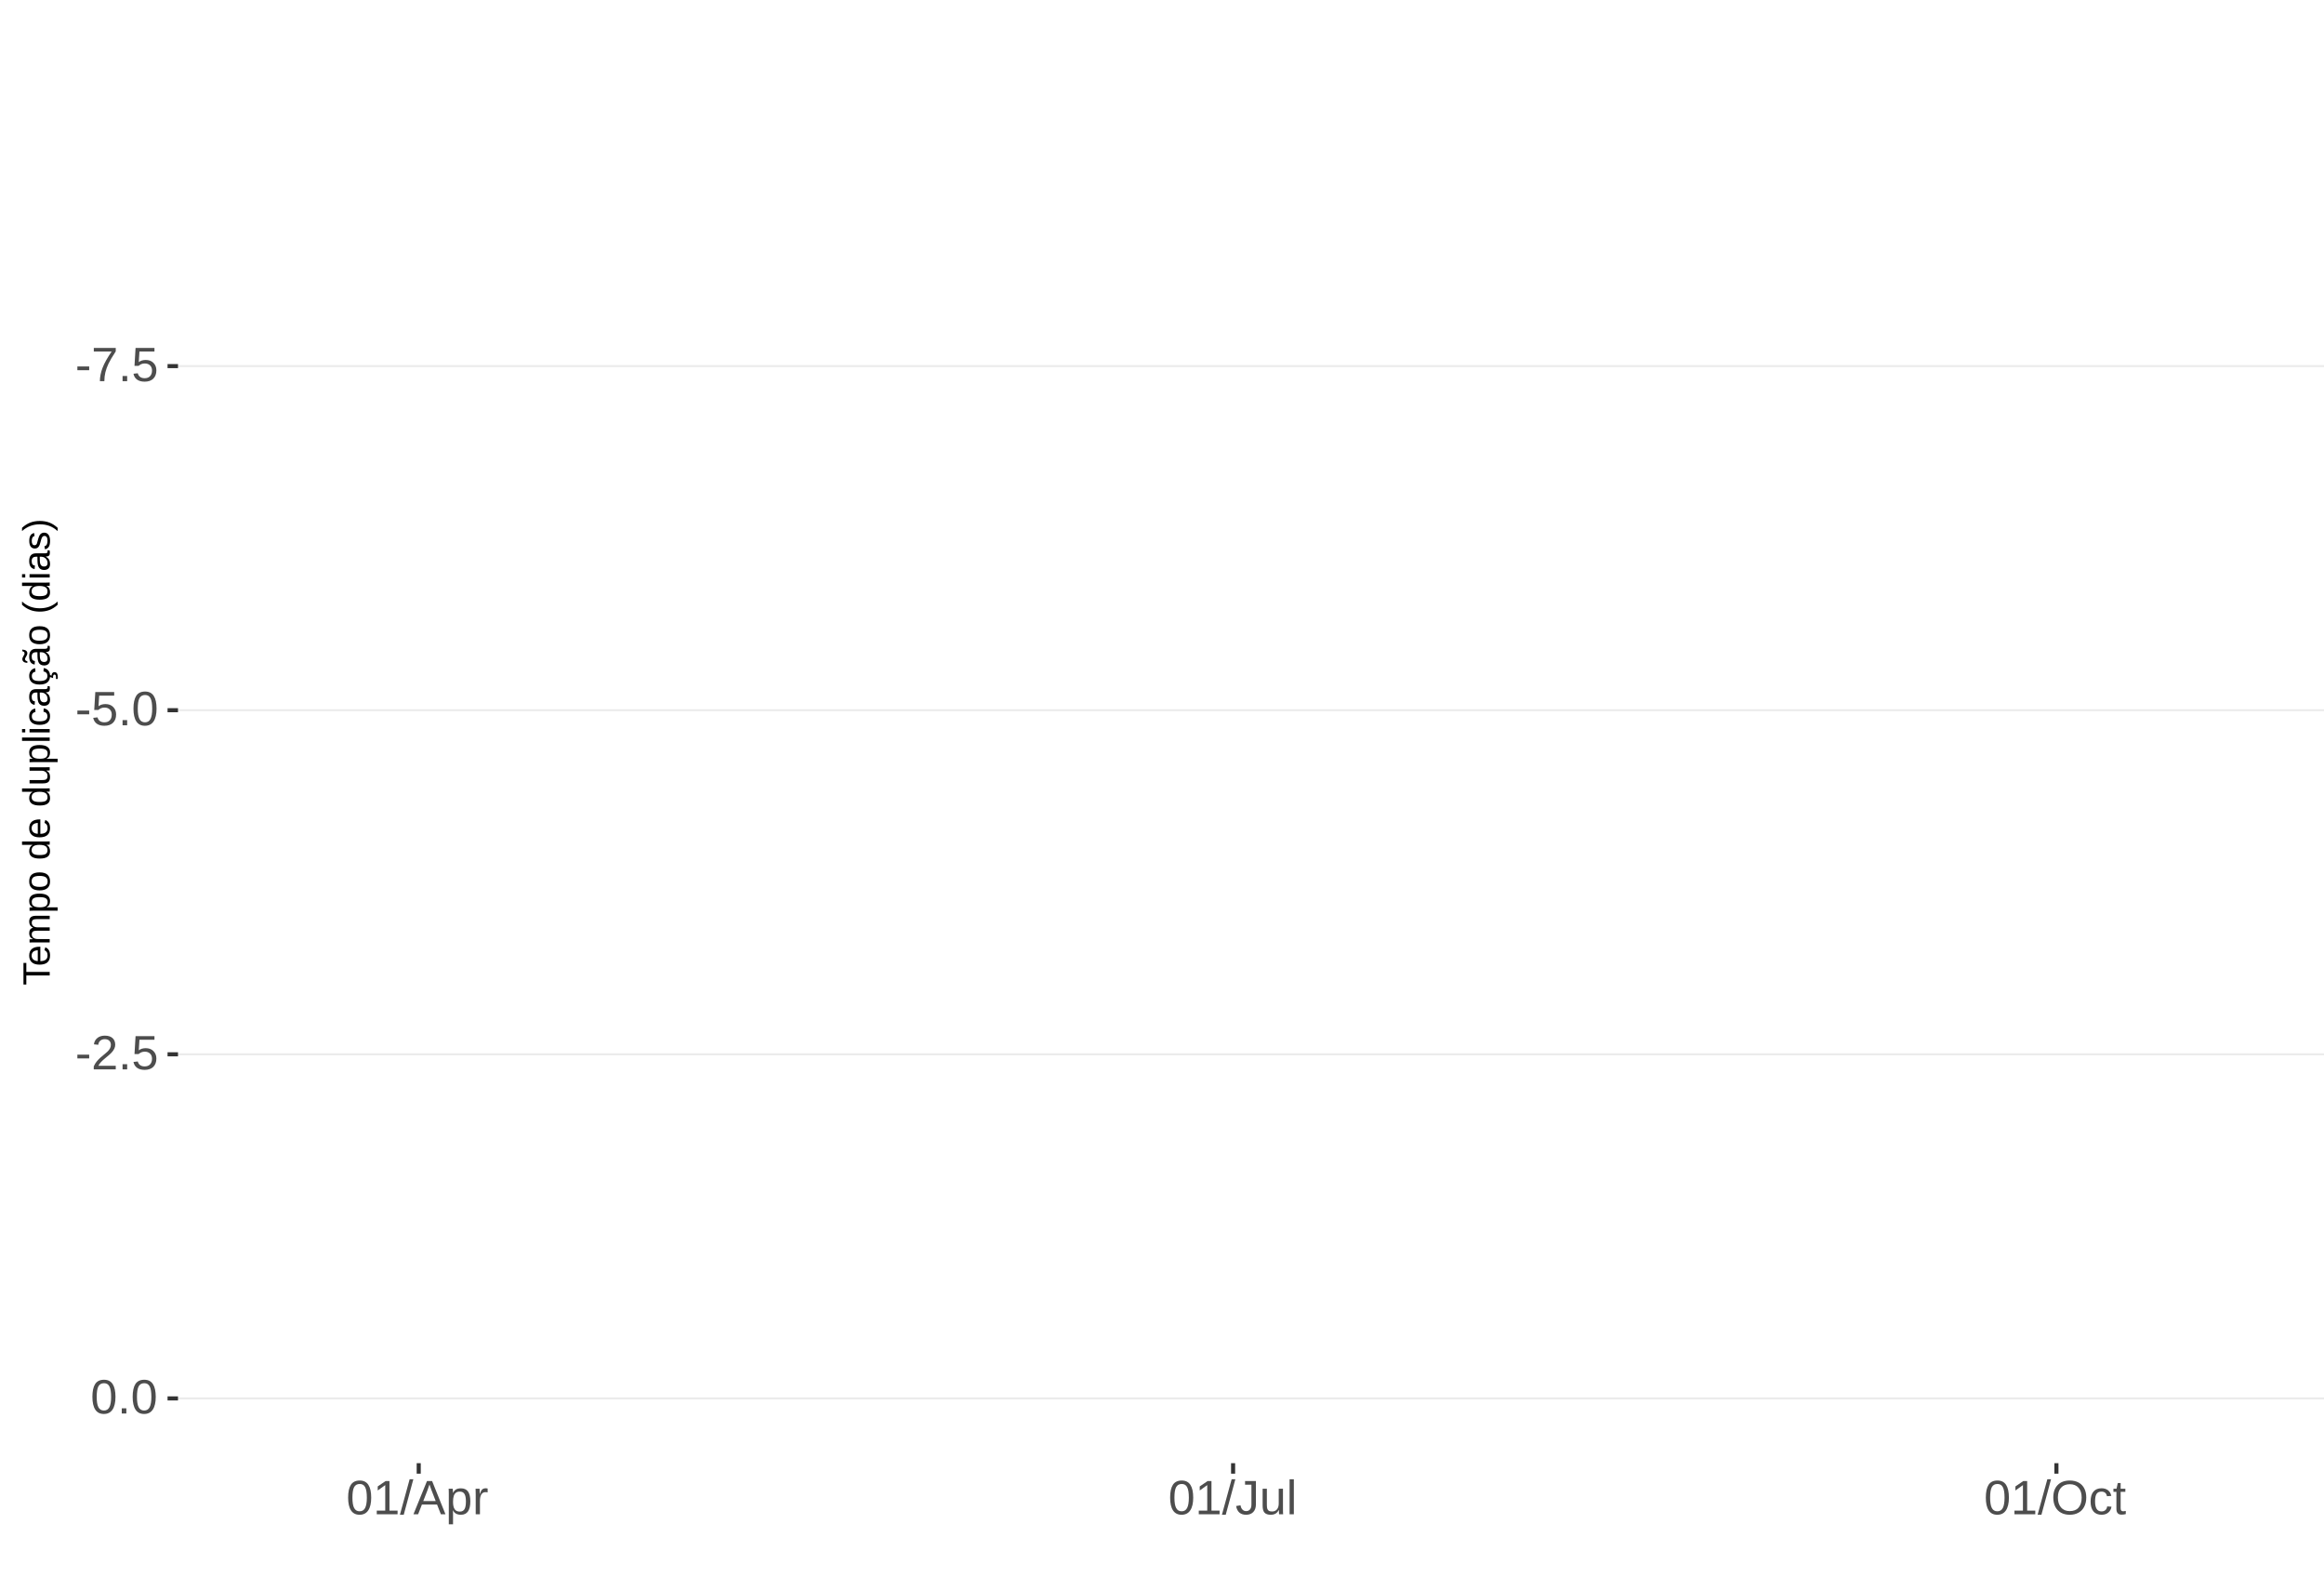
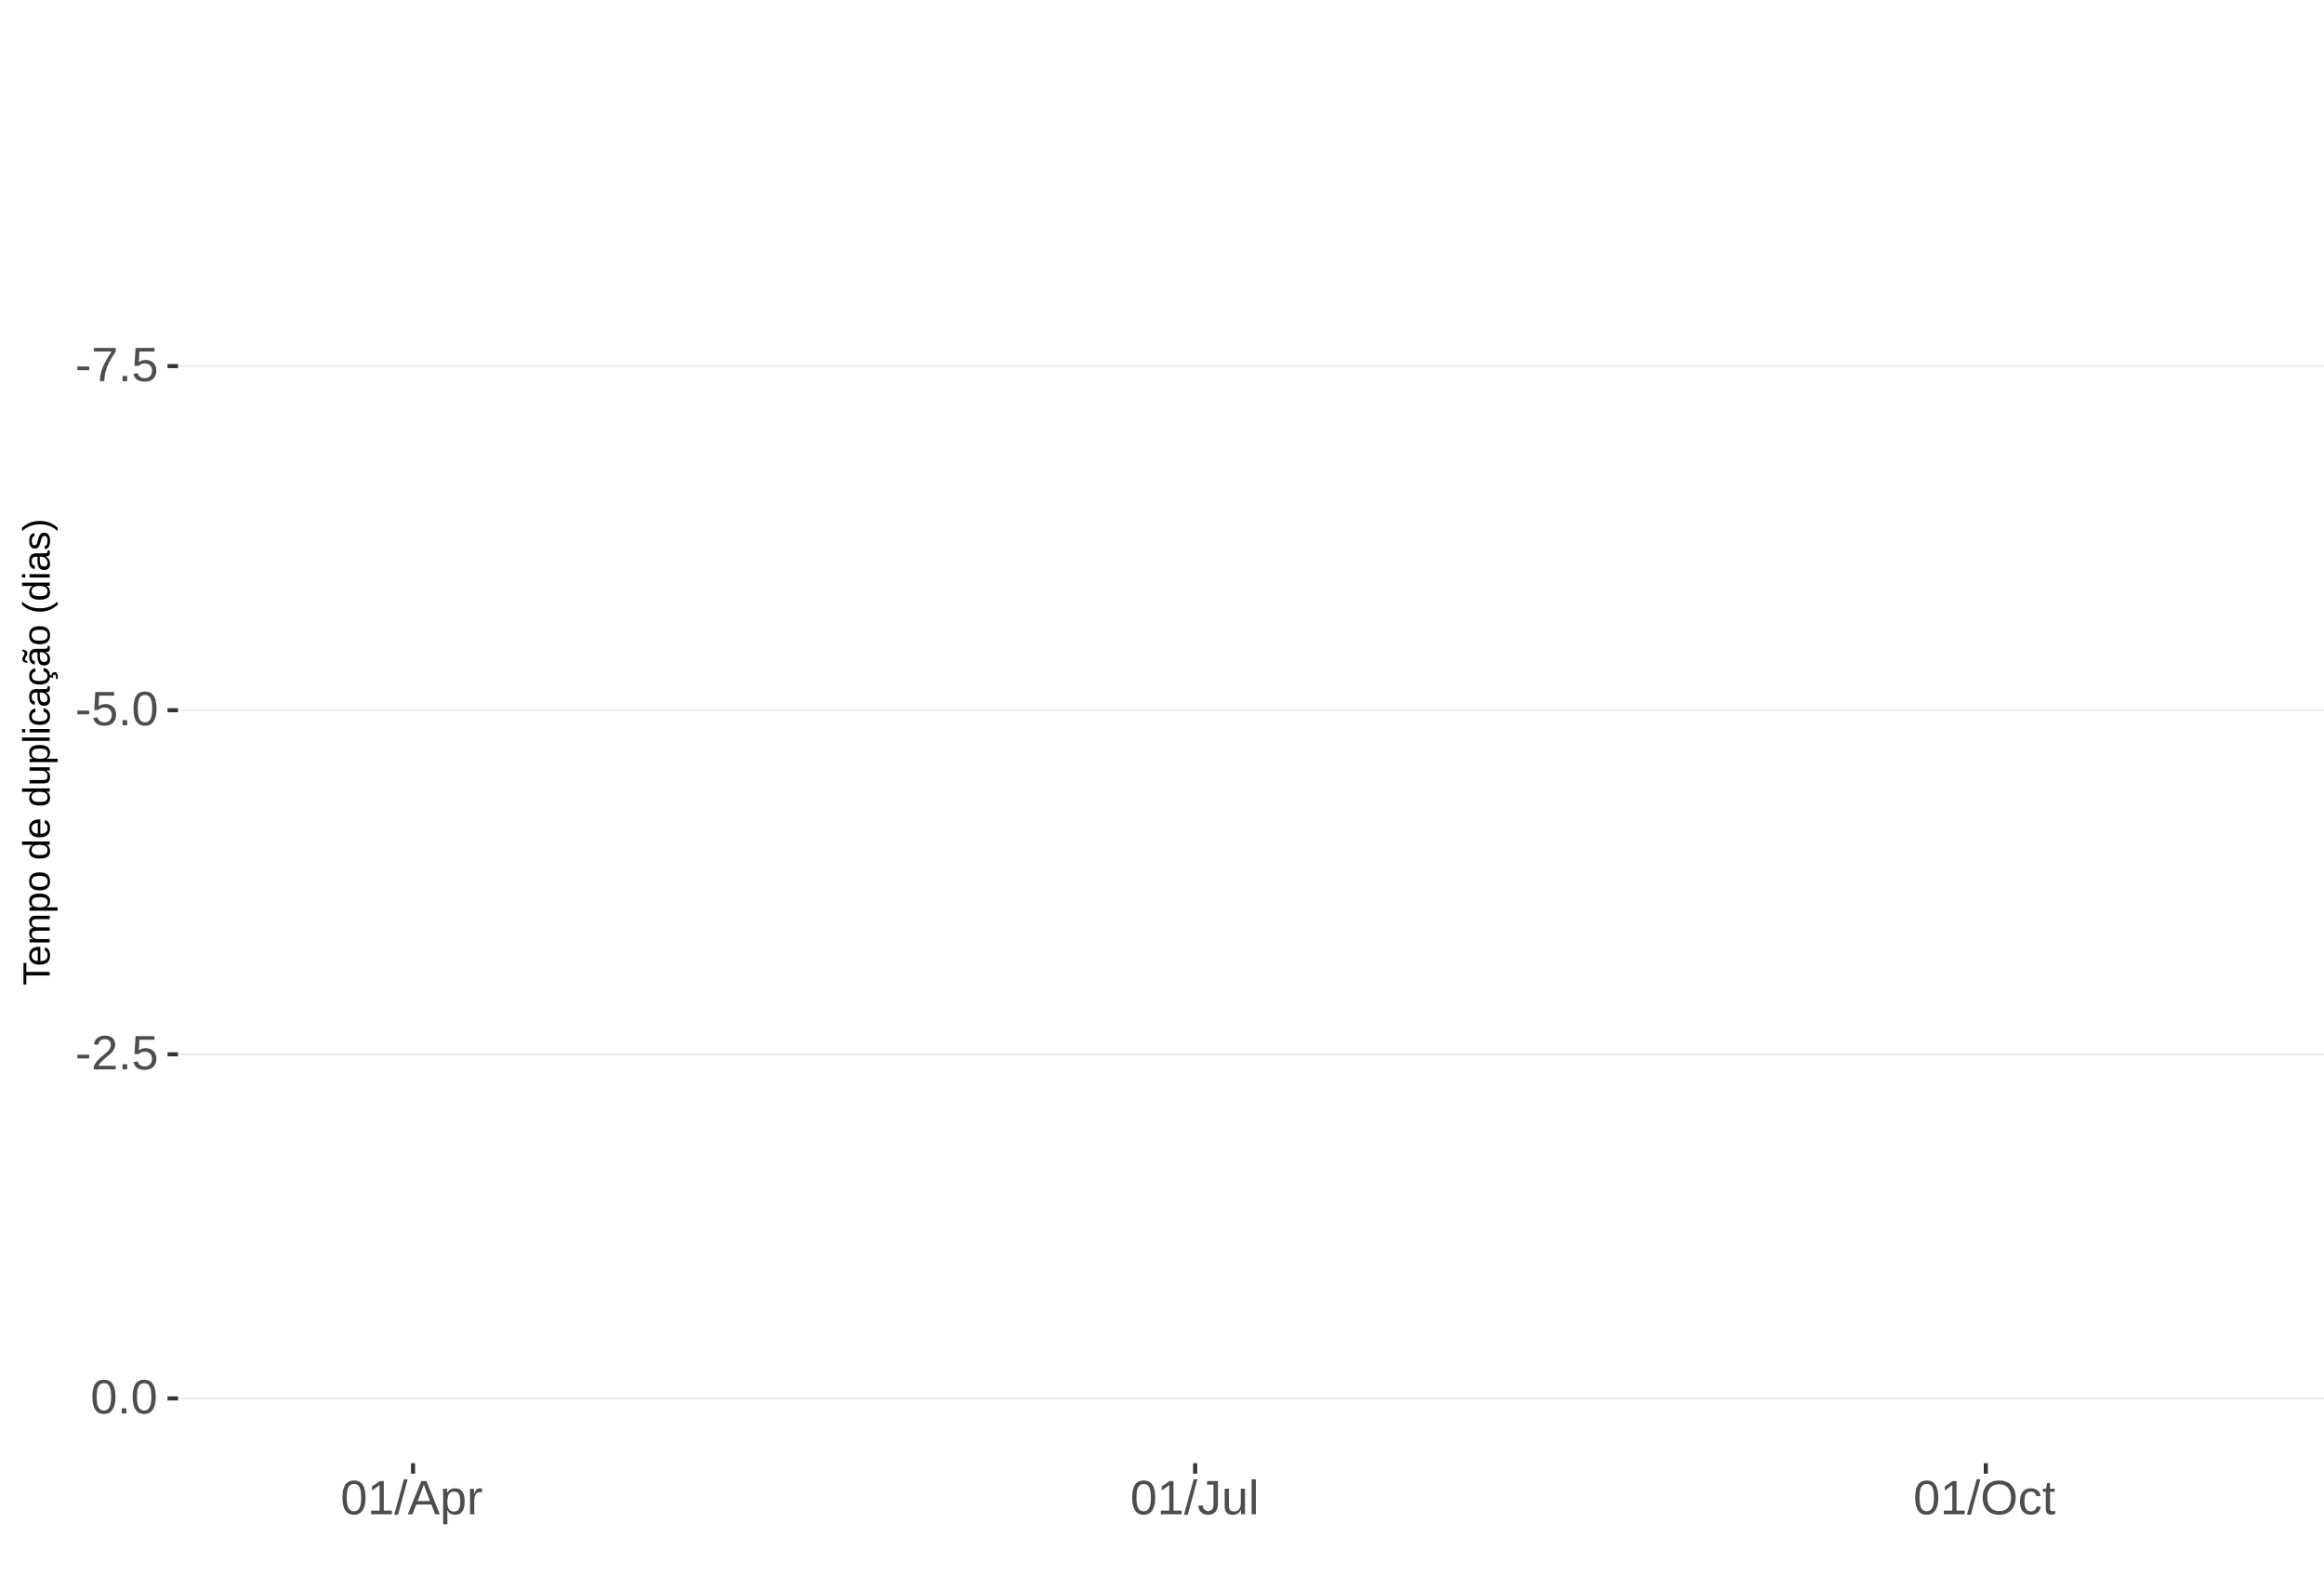
<svg xmlns="http://www.w3.org/2000/svg" xmlns:xlink="http://www.w3.org/1999/xlink" width="609pt" height="413pt" viewBox="0 0 609 413" version="1.1">
  <defs>
    <g>
      <symbol overflow="visible" id="glyph0-0">
        <path style="stroke:none;" d="M 1.266 -8.703 L 8.219 -8.703 L 8.219 0 L 1.266 0 Z M 1.734 -8.234 L 1.734 -0.469 L 7.75 -0.469 L 7.75 -8.234 Z M 1.734 -8.234 " />
      </symbol>
      <symbol overflow="visible" id="glyph0-1">
        <path style="stroke:none;" d="M 0.562 -2.875 L 0.562 -3.859 L 3.656 -3.859 L 3.656 -2.875 Z M 0.562 -2.875 " />
      </symbol>
      <symbol overflow="visible" id="glyph0-2">
        <path style="stroke:none;" d="M 6.406 -7.812 C 5.508 -6.445 4.879 -5.379 4.516 -4.609 C 4.148 -3.836 3.875 -3.078 3.688 -2.328 C 3.508 -1.578 3.422 -0.801 3.422 0 L 2.25 0 C 2.25 -1.113 2.484 -2.285 2.953 -3.516 C 3.43 -4.742 4.223 -6.16 5.328 -7.766 L 0.656 -7.766 L 0.656 -8.703 L 6.406 -8.703 Z M 6.406 -7.812 " />
      </symbol>
      <symbol overflow="visible" id="glyph0-3">
        <path style="stroke:none;" d="M 1.156 0 L 1.156 -1.359 L 2.359 -1.359 L 2.359 0 Z M 1.156 0 " />
      </symbol>
      <symbol overflow="visible" id="glyph0-4">
        <path style="stroke:none;" d="M 6.5 -2.844 C 6.5 -1.914 6.227 -1.188 5.688 -0.656 C 5.145 -0.133 4.391 0.125 3.422 0.125 C 2.609 0.125 1.953 -0.051 1.453 -0.406 C 0.953 -0.758 0.633 -1.273 0.5 -1.953 L 1.625 -2.078 C 1.863 -1.211 2.469 -0.781 3.438 -0.781 C 4.039 -0.781 4.508 -0.957 4.844 -1.312 C 5.188 -1.676 5.359 -2.176 5.359 -2.812 C 5.359 -3.363 5.188 -3.805 4.844 -4.141 C 4.5 -4.473 4.039 -4.641 3.469 -4.641 C 3.164 -4.641 2.883 -4.594 2.625 -4.5 C 2.363 -4.406 2.102 -4.242 1.844 -4.016 L 0.766 -4.016 L 1.047 -8.703 L 6 -8.703 L 6 -7.766 L 2.062 -7.766 L 1.891 -5 C 2.379 -5.375 2.984 -5.562 3.703 -5.562 C 4.555 -5.562 5.234 -5.305 5.734 -4.797 C 6.242 -4.297 6.5 -3.645 6.5 -2.844 Z M 6.5 -2.844 " />
      </symbol>
      <symbol overflow="visible" id="glyph0-5">
        <path style="stroke:none;" d="M 6.547 -4.359 C 6.547 -2.898 6.285 -1.785 5.766 -1.016 C 5.254 -0.254 4.5 0.125 3.5 0.125 C 2.5 0.125 1.75 -0.254 1.25 -1.016 C 0.75 -1.773 0.5 -2.891 0.5 -4.359 C 0.5 -5.848 0.738 -6.969 1.219 -7.719 C 1.707 -8.469 2.484 -8.844 3.547 -8.844 C 4.566 -8.844 5.32 -8.461 5.812 -7.703 C 6.301 -6.953 6.547 -5.836 6.547 -4.359 Z M 5.406 -4.359 C 5.406 -5.609 5.258 -6.516 4.969 -7.078 C 4.688 -7.648 4.211 -7.938 3.547 -7.938 C 2.859 -7.938 2.363 -7.656 2.062 -7.094 C 1.77 -6.539 1.625 -5.629 1.625 -4.359 C 1.625 -3.117 1.773 -2.211 2.078 -1.641 C 2.379 -1.066 2.859 -0.781 3.516 -0.781 C 4.172 -0.781 4.648 -1.07 4.953 -1.656 C 5.254 -2.25 5.406 -3.148 5.406 -4.359 Z M 5.406 -4.359 " />
      </symbol>
      <symbol overflow="visible" id="glyph0-6">
        <path style="stroke:none;" d="M 0.641 0 L 0.641 -0.781 C 0.848 -1.27 1.102 -1.695 1.406 -2.062 C 1.707 -2.426 2.023 -2.758 2.359 -3.062 C 2.691 -3.363 3.02 -3.641 3.344 -3.891 C 3.676 -4.148 3.973 -4.406 4.234 -4.656 C 4.504 -4.914 4.719 -5.188 4.875 -5.469 C 5.039 -5.75 5.125 -6.066 5.125 -6.422 C 5.125 -6.891 4.984 -7.254 4.703 -7.516 C 4.422 -7.785 4.031 -7.922 3.531 -7.922 C 3.062 -7.922 2.672 -7.789 2.359 -7.531 C 2.055 -7.281 1.879 -6.922 1.828 -6.453 L 0.688 -6.562 C 0.77 -7.25 1.066 -7.801 1.578 -8.219 C 2.086 -8.633 2.738 -8.844 3.531 -8.844 C 4.406 -8.844 5.078 -8.633 5.547 -8.219 C 6.023 -7.801 6.266 -7.211 6.266 -6.453 C 6.266 -6.109 6.188 -5.77 6.031 -5.438 C 5.875 -5.102 5.645 -4.77 5.344 -4.438 C 5.039 -4.102 4.457 -3.586 3.594 -2.891 C 3.125 -2.504 2.75 -2.156 2.469 -1.844 C 2.188 -1.531 1.984 -1.234 1.859 -0.953 L 6.406 -0.953 L 6.406 0 Z M 0.641 0 " />
      </symbol>
      <symbol overflow="visible" id="glyph0-7">
        <path style="stroke:none;" d="M 0.969 0 L 0.969 -0.953 L 3.188 -0.953 L 3.188 -7.641 L 1.219 -6.234 L 1.219 -7.297 L 3.281 -8.703 L 4.297 -8.703 L 4.297 -0.953 L 6.422 -0.953 L 6.422 0 Z M 0.969 0 " />
      </symbol>
      <symbol overflow="visible" id="glyph0-8">
        <path style="stroke:none;" d="M 0 0.125 L 2.547 -9.172 L 3.516 -9.172 L 1 0.125 Z M 0 0.125 " />
      </symbol>
      <symbol overflow="visible" id="glyph0-9">
        <path style="stroke:none;" d="M 7.219 0 L 6.219 -2.547 L 2.25 -2.547 L 1.25 0 L 0.031 0 L 3.578 -8.703 L 4.922 -8.703 L 8.422 0 Z M 4.234 -7.812 L 4.172 -7.641 C 4.066 -7.297 3.914 -6.859 3.719 -6.328 L 2.609 -3.469 L 5.859 -3.469 L 4.75 -6.344 C 4.633 -6.625 4.52 -6.941 4.406 -7.297 Z M 4.234 -7.812 " />
      </symbol>
      <symbol overflow="visible" id="glyph0-10">
        <path style="stroke:none;" d="M 6.5 -3.375 C 6.5 -1.039 5.68 0.125 4.047 0.125 C 3.016 0.125 2.32 -0.258 1.969 -1.031 L 1.938 -1.031 C 1.957 -1 1.969 -0.648 1.969 0.016 L 1.969 2.625 L 0.859 2.625 L 0.859 -5.328 C 0.859 -6.016 0.844 -6.469 0.812 -6.688 L 1.891 -6.688 C 1.891 -6.664 1.895 -6.602 1.906 -6.5 C 1.914 -6.406 1.926 -6.254 1.938 -6.047 C 1.945 -5.836 1.953 -5.691 1.953 -5.609 L 1.984 -5.609 C 2.18 -6.023 2.441 -6.328 2.766 -6.516 C 3.086 -6.703 3.516 -6.797 4.047 -6.797 C 4.867 -6.797 5.484 -6.52 5.891 -5.969 C 6.297 -5.414 6.5 -4.551 6.5 -3.375 Z M 5.344 -3.344 C 5.344 -4.281 5.211 -4.945 4.953 -5.344 C 4.703 -5.738 4.305 -5.938 3.766 -5.938 C 3.328 -5.938 2.984 -5.844 2.734 -5.656 C 2.484 -5.477 2.289 -5.191 2.156 -4.797 C 2.031 -4.398 1.969 -3.891 1.969 -3.266 C 1.969 -2.391 2.109 -1.742 2.391 -1.328 C 2.672 -0.91 3.125 -0.703 3.75 -0.703 C 4.301 -0.703 4.703 -0.906 4.953 -1.312 C 5.211 -1.719 5.344 -2.395 5.344 -3.344 Z M 5.344 -3.344 " />
      </symbol>
      <symbol overflow="visible" id="glyph0-11">
        <path style="stroke:none;" d="M 0.875 0 L 0.875 -5.125 C 0.875 -5.594 0.863 -6.113 0.844 -6.688 L 1.891 -6.688 C 1.922 -5.926 1.938 -5.473 1.938 -5.328 L 1.969 -5.328 C 2.145 -5.898 2.348 -6.289 2.578 -6.5 C 2.805 -6.707 3.129 -6.812 3.547 -6.812 C 3.703 -6.812 3.852 -6.789 4 -6.75 L 4 -5.734 C 3.852 -5.773 3.656 -5.797 3.406 -5.797 C 2.945 -5.797 2.594 -5.594 2.344 -5.188 C 2.102 -4.789 1.984 -4.223 1.984 -3.484 L 1.984 0 Z M 0.875 0 " />
      </symbol>
      <symbol overflow="visible" id="glyph0-12">
        <path style="stroke:none;" d="M 2.828 0.125 C 1.348 0.125 0.473 -0.633 0.203 -2.156 L 1.359 -2.359 C 1.43 -1.879 1.598 -1.504 1.859 -1.234 C 2.117 -0.961 2.441 -0.828 2.828 -0.828 C 3.254 -0.828 3.594 -0.973 3.844 -1.266 C 4.094 -1.566 4.219 -2.004 4.219 -2.578 L 4.219 -7.75 L 2.547 -7.75 L 2.547 -8.703 L 5.391 -8.703 L 5.391 -2.594 C 5.391 -1.75 5.16 -1.082 4.703 -0.594 C 4.242 -0.113 3.617 0.125 2.828 0.125 Z M 2.828 0.125 " />
      </symbol>
      <symbol overflow="visible" id="glyph0-13">
        <path style="stroke:none;" d="M 1.938 -6.688 L 1.938 -2.453 C 1.938 -2.004 1.977 -1.66 2.062 -1.422 C 2.156 -1.18 2.297 -1.004 2.484 -0.891 C 2.672 -0.785 2.945 -0.734 3.312 -0.734 C 3.852 -0.734 4.273 -0.914 4.578 -1.281 C 4.891 -1.645 5.047 -2.156 5.047 -2.812 L 5.047 -6.688 L 6.156 -6.688 L 6.156 -1.422 C 6.156 -0.648 6.172 -0.176 6.203 0 L 5.141 0 C 5.141 -0.02 5.133 -0.07 5.125 -0.156 C 5.125 -0.25 5.117 -0.352 5.109 -0.469 C 5.109 -0.594 5.102 -0.816 5.094 -1.141 L 5.078 -1.141 C 4.828 -0.68 4.531 -0.352 4.188 -0.156 C 3.852 0.031 3.438 0.125 2.938 0.125 C 2.207 0.125 1.672 -0.055 1.328 -0.422 C 0.992 -0.785 0.828 -1.391 0.828 -2.234 L 0.828 -6.688 Z M 1.938 -6.688 " />
      </symbol>
      <symbol overflow="visible" id="glyph0-14">
        <path style="stroke:none;" d="M 0.859 0 L 0.859 -9.172 L 1.969 -9.172 L 1.969 0 Z M 0.859 0 " />
      </symbol>
      <symbol overflow="visible" id="glyph0-15">
        <path style="stroke:none;" d="M 9.234 -4.391 C 9.234 -3.484 9.055 -2.688 8.703 -2 C 8.359 -1.312 7.859 -0.785 7.203 -0.422 C 6.555 -0.055 5.789 0.125 4.906 0.125 C 4.02 0.125 3.25 -0.055 2.594 -0.422 C 1.945 -0.785 1.453 -1.305 1.109 -1.984 C 0.766 -2.672 0.594 -3.473 0.594 -4.391 C 0.594 -5.785 0.973 -6.875 1.734 -7.656 C 2.504 -8.445 3.566 -8.844 4.922 -8.844 C 5.805 -8.844 6.57 -8.664 7.219 -8.312 C 7.875 -7.957 8.375 -7.441 8.719 -6.766 C 9.062 -6.098 9.234 -5.305 9.234 -4.391 Z M 8.031 -4.391 C 8.031 -5.473 7.758 -6.32 7.219 -6.938 C 6.676 -7.562 5.91 -7.875 4.922 -7.875 C 3.93 -7.875 3.16 -7.566 2.609 -6.953 C 2.066 -6.348 1.797 -5.492 1.797 -4.391 C 1.797 -3.297 2.07 -2.426 2.625 -1.781 C 3.176 -1.145 3.938 -0.828 4.906 -0.828 C 5.914 -0.828 6.688 -1.133 7.219 -1.75 C 7.758 -2.375 8.031 -3.254 8.031 -4.391 Z M 8.031 -4.391 " />
      </symbol>
      <symbol overflow="visible" id="glyph0-16">
        <path style="stroke:none;" d="M 1.703 -3.375 C 1.703 -2.488 1.844 -1.828 2.125 -1.391 C 2.406 -0.961 2.828 -0.75 3.391 -0.75 C 3.785 -0.75 4.113 -0.852 4.375 -1.062 C 4.645 -1.281 4.812 -1.613 4.875 -2.062 L 6 -1.984 C 5.906 -1.348 5.629 -0.836 5.172 -0.453 C 4.711 -0.066 4.129 0.125 3.422 0.125 C 2.484 0.125 1.766 -0.172 1.266 -0.766 C 0.773 -1.359 0.531 -2.219 0.531 -3.344 C 0.531 -4.469 0.773 -5.328 1.266 -5.922 C 1.766 -6.516 2.477 -6.812 3.406 -6.812 C 4.094 -6.812 4.66 -6.633 5.109 -6.281 C 5.555 -5.926 5.836 -5.438 5.953 -4.812 L 4.812 -4.734 C 4.758 -5.098 4.613 -5.391 4.375 -5.609 C 4.133 -5.828 3.801 -5.938 3.375 -5.938 C 2.781 -5.938 2.352 -5.738 2.094 -5.344 C 1.832 -4.957 1.703 -4.301 1.703 -3.375 Z M 1.703 -3.375 " />
      </symbol>
      <symbol overflow="visible" id="glyph0-17">
        <path style="stroke:none;" d="M 3.422 -0.047 C 3.055 0.047 2.68 0.094 2.297 0.094 C 1.41 0.094 0.969 -0.41 0.969 -1.422 L 0.969 -5.875 L 0.188 -5.875 L 0.188 -6.688 L 1 -6.688 L 1.328 -8.188 L 2.078 -8.188 L 2.078 -6.688 L 3.312 -6.688 L 3.312 -5.875 L 2.078 -5.875 L 2.078 -1.656 C 2.078 -1.332 2.129 -1.102 2.234 -0.969 C 2.336 -0.844 2.52 -0.781 2.781 -0.781 C 2.926 -0.781 3.141 -0.812 3.422 -0.875 Z M 3.422 -0.047 " />
      </symbol>
      <symbol overflow="visible" id="glyph1-0">
        <path style="stroke:none;" d="M -6.875 -1 L -6.875 -6.5 L 0 -6.5 L 0 -1 Z M -6.516 -1.375 L -0.375 -1.375 L -0.375 -6.125 L -6.516 -6.125 Z M -6.516 -1.375 " />
      </symbol>
      <symbol overflow="visible" id="glyph1-1">
        <path style="stroke:none;" d="M -6.125 -3.516 L 0 -3.516 L 0 -2.594 L -6.125 -2.594 L -6.125 -0.219 L -6.875 -0.219 L -6.875 -5.875 L -6.125 -5.875 Z M -6.125 -3.516 " />
      </symbol>
      <symbol overflow="visible" id="glyph1-2">
        <path style="stroke:none;" d="M -2.453 -1.344 C -1.848 -1.344 -1.379 -1.469 -1.047 -1.719 C -0.723 -1.969 -0.562 -2.336 -0.562 -2.828 C -0.562 -3.203 -0.633 -3.504 -0.781 -3.734 C -0.938 -3.961 -1.133 -4.117 -1.375 -4.203 L -1.156 -4.969 C -0.32 -4.656 0.094 -3.941 0.094 -2.828 C 0.094 -2.047 -0.133 -1.445 -0.594 -1.031 C -1.062 -0.625 -1.754 -0.422 -2.672 -0.422 C -3.547 -0.422 -4.211 -0.625 -4.672 -1.031 C -5.141 -1.445 -5.375 -2.031 -5.375 -2.781 C -5.375 -4.344 -4.441 -5.125 -2.578 -5.125 L -2.453 -5.125 Z M -3.125 -4.203 C -3.688 -4.16 -4.094 -4.02 -4.344 -3.781 C -4.602 -3.551 -4.734 -3.219 -4.734 -2.781 C -4.734 -2.352 -4.586 -2.016 -4.297 -1.766 C -4.016 -1.516 -3.625 -1.379 -3.125 -1.359 Z M -3.125 -4.203 " />
      </symbol>
      <symbol overflow="visible" id="glyph1-3">
        <path style="stroke:none;" d="M 0 -3.75 L -3.344 -3.75 C -3.852 -3.75 -4.207 -3.676 -4.406 -3.531 C -4.602 -3.395 -4.703 -3.145 -4.703 -2.781 C -4.703 -2.406 -4.555 -2.109 -4.266 -1.891 C -3.984 -1.672 -3.582 -1.562 -3.062 -1.562 L 0 -1.562 L 0 -0.688 L -4.156 -0.688 C -4.77 -0.688 -5.145 -0.68 -5.281 -0.672 L -5.281 -1.5 C -5.27 -1.5 -5.227 -1.5 -5.156 -1.5 C -5.082 -1.508 -5 -1.516 -4.906 -1.516 C -4.812 -1.523 -4.633 -1.531 -4.375 -1.531 L -4.375 -1.547 C -4.75 -1.734 -5.008 -1.945 -5.156 -2.188 C -5.301 -2.438 -5.375 -2.738 -5.375 -3.094 C -5.375 -3.488 -5.297 -3.801 -5.141 -4.031 C -4.984 -4.27 -4.727 -4.438 -4.375 -4.531 L -4.375 -4.547 C -4.727 -4.723 -4.984 -4.941 -5.141 -5.203 C -5.297 -5.461 -5.375 -5.773 -5.375 -6.141 C -5.375 -6.672 -5.227 -7.055 -4.938 -7.297 C -4.656 -7.547 -4.18 -7.672 -3.516 -7.672 L 0 -7.672 L 0 -6.797 L -3.344 -6.797 C -3.852 -6.797 -4.207 -6.723 -4.406 -6.578 C -4.602 -6.441 -4.703 -6.191 -4.703 -5.828 C -4.703 -5.453 -4.555 -5.156 -4.266 -4.938 C -3.984 -4.727 -3.582 -4.625 -3.062 -4.625 L 0 -4.625 Z M 0 -3.75 " />
      </symbol>
      <symbol overflow="visible" id="glyph1-4">
        <path style="stroke:none;" d="M -2.672 -5.141 C -0.828 -5.141 0.094 -4.492 0.094 -3.203 C 0.094 -2.391 -0.211 -1.844 -0.828 -1.562 L -0.828 -1.531 C -0.797 -1.539 -0.516 -1.547 0.016 -1.547 L 2.078 -1.547 L 2.078 -0.672 L -4.203 -0.672 C -4.742 -0.672 -5.102 -0.66 -5.281 -0.641 L -5.281 -1.5 C -5.27 -1.5 -5.223 -1.5 -5.141 -1.5 C -5.066 -1.508 -4.945 -1.52 -4.781 -1.531 C -4.613 -1.539 -4.5 -1.547 -4.438 -1.547 L -4.438 -1.562 C -4.758 -1.719 -4.992 -1.922 -5.141 -2.172 C -5.297 -2.43 -5.375 -2.773 -5.375 -3.203 C -5.375 -3.848 -5.156 -4.332 -4.719 -4.656 C -4.281 -4.977 -3.598 -5.141 -2.672 -5.141 Z M -2.641 -4.219 C -3.379 -4.219 -3.906 -4.117 -4.219 -3.922 C -4.539 -3.723 -4.703 -3.406 -4.703 -2.969 C -4.703 -2.625 -4.629 -2.352 -4.484 -2.156 C -4.336 -1.957 -4.109 -1.805 -3.797 -1.703 C -3.484 -1.598 -3.078 -1.547 -2.578 -1.547 C -1.879 -1.547 -1.363 -1.656 -1.031 -1.875 C -0.707 -2.102 -0.547 -2.469 -0.547 -2.969 C -0.547 -3.406 -0.707 -3.723 -1.031 -3.922 C -1.352 -4.117 -1.891 -4.219 -2.641 -4.219 Z M -2.641 -4.219 " />
      </symbol>
      <symbol overflow="visible" id="glyph1-5">
        <path style="stroke:none;" d="M -2.641 -5.141 C -1.723 -5.141 -1.035 -4.938 -0.578 -4.531 C -0.129 -4.125 0.094 -3.535 0.094 -2.766 C 0.094 -1.992 -0.141 -1.41 -0.609 -1.016 C -1.078 -0.617 -1.754 -0.422 -2.641 -0.422 C -4.461 -0.422 -5.375 -1.207 -5.375 -2.781 C -5.375 -3.594 -5.148 -4.188 -4.703 -4.562 C -4.266 -4.945 -3.578 -5.141 -2.641 -5.141 Z M -2.641 -4.219 C -3.367 -4.219 -3.898 -4.109 -4.234 -3.891 C -4.566 -3.672 -4.734 -3.305 -4.734 -2.797 C -4.734 -2.285 -4.562 -1.914 -4.219 -1.688 C -3.883 -1.457 -3.359 -1.344 -2.641 -1.344 C -1.953 -1.344 -1.43 -1.453 -1.078 -1.672 C -0.723 -1.898 -0.547 -2.258 -0.547 -2.75 C -0.547 -3.281 -0.711 -3.656 -1.047 -3.875 C -1.391 -4.102 -1.922 -4.219 -2.641 -4.219 Z M -2.641 -4.219 " />
      </symbol>
      <symbol overflow="visible" id="glyph1-6">
        <path style="stroke:none;" d="" />
      </symbol>
      <symbol overflow="visible" id="glyph1-7">
        <path style="stroke:none;" d="M -0.844 -4.016 C -0.508 -3.848 -0.27 -3.629 -0.125 -3.359 C 0.02 -3.086 0.094 -2.754 0.094 -2.359 C 0.094 -1.691 -0.129 -1.203 -0.578 -0.891 C -1.023 -0.578 -1.707 -0.422 -2.625 -0.422 C -4.457 -0.422 -5.375 -1.066 -5.375 -2.359 C -5.375 -2.766 -5.301 -3.098 -5.156 -3.359 C -5.008 -3.629 -4.781 -3.848 -4.469 -4.016 L -7.25 -4.016 L -7.25 -4.891 L -1.094 -4.891 C -0.539 -4.891 -0.176 -4.898 0 -4.922 L 0 -4.078 C -0.051 -4.066 -0.172 -4.055 -0.359 -4.047 C -0.547 -4.035 -0.707 -4.031 -0.844 -4.031 Z M -2.641 -1.344 C -1.898 -1.344 -1.367 -1.438 -1.047 -1.625 C -0.734 -1.82 -0.578 -2.145 -0.578 -2.594 C -0.578 -3.082 -0.75 -3.441 -1.094 -3.672 C -1.438 -3.898 -1.973 -4.016 -2.703 -4.016 C -3.398 -4.016 -3.91 -3.898 -4.234 -3.672 C -4.566 -3.441 -4.734 -3.082 -4.734 -2.594 C -4.734 -2.156 -4.566 -1.836 -4.234 -1.641 C -3.91 -1.441 -3.379 -1.344 -2.641 -1.344 Z M -2.641 -1.344 " />
      </symbol>
      <symbol overflow="visible" id="glyph1-8">
        <path style="stroke:none;" d="M -5.281 -1.531 L -1.938 -1.531 C -1.582 -1.531 -1.305 -1.562 -1.109 -1.625 C -0.922 -1.695 -0.785 -1.805 -0.703 -1.953 C -0.617 -2.109 -0.578 -2.332 -0.578 -2.625 C -0.578 -3.039 -0.723 -3.367 -1.016 -3.609 C -1.305 -3.859 -1.707 -3.984 -2.219 -3.984 L -5.281 -3.984 L -5.281 -4.875 L -1.125 -4.875 C -0.508 -4.875 -0.133 -4.879 0 -4.891 L 0 -4.062 C -0.02 -4.062 -0.062 -4.055 -0.125 -4.047 C -0.195 -4.047 -0.281 -4.039 -0.375 -4.031 C -0.469 -4.031 -0.645 -4.031 -0.906 -4.031 L -0.906 -4.016 C -0.539 -3.816 -0.281 -3.582 -0.125 -3.312 C 0.02 -3.051 0.094 -2.723 0.094 -2.328 C 0.094 -1.742 -0.047 -1.316 -0.328 -1.047 C -0.617 -0.785 -1.098 -0.656 -1.766 -0.656 L -5.281 -0.656 Z M -5.281 -1.531 " />
      </symbol>
      <symbol overflow="visible" id="glyph1-9">
        <path style="stroke:none;" d="M 0 -0.672 L -7.25 -0.672 L -7.25 -1.547 L 0 -1.547 Z M 0 -0.672 " />
      </symbol>
      <symbol overflow="visible" id="glyph1-10">
        <path style="stroke:none;" d="M -6.406 -0.672 L -7.25 -0.672 L -7.25 -1.547 L -6.406 -1.547 Z M 0 -0.672 L -5.281 -0.672 L -5.281 -1.547 L 0 -1.547 Z M 0 -0.672 " />
      </symbol>
      <symbol overflow="visible" id="glyph1-11">
        <path style="stroke:none;" d="M -2.672 -1.344 C -1.961 -1.344 -1.438 -1.453 -1.094 -1.672 C -0.758 -1.891 -0.594 -2.223 -0.594 -2.672 C -0.594 -2.984 -0.676 -3.242 -0.844 -3.453 C -1.02 -3.672 -1.281 -3.801 -1.625 -3.844 L -1.578 -4.734 C -1.066 -4.672 -0.66 -4.457 -0.359 -4.094 C -0.055 -3.727 0.094 -3.266 0.094 -2.703 C 0.094 -1.961 -0.133 -1.395 -0.594 -1 C -1.062 -0.613 -1.742 -0.422 -2.641 -0.422 C -3.535 -0.422 -4.211 -0.613 -4.672 -1 C -5.141 -1.395 -5.375 -1.957 -5.375 -2.688 C -5.375 -3.227 -5.234 -3.676 -4.953 -4.031 C -4.68 -4.395 -4.297 -4.617 -3.797 -4.703 L -3.734 -3.797 C -4.023 -3.754 -4.254 -3.641 -4.422 -3.453 C -4.598 -3.266 -4.688 -3.004 -4.688 -2.672 C -4.688 -2.203 -4.531 -1.863 -4.219 -1.656 C -3.914 -1.445 -3.398 -1.344 -2.672 -1.344 Z M -2.672 -1.344 " />
      </symbol>
      <symbol overflow="visible" id="glyph1-12">
        <path style="stroke:none;" d="M 0.094 -2.016 C 0.094 -1.484 -0.047 -1.082 -0.328 -0.812 C -0.609 -0.551 -0.988 -0.422 -1.469 -0.422 C -2.02 -0.422 -2.441 -0.598 -2.734 -0.953 C -3.023 -1.316 -3.18 -1.898 -3.203 -2.703 L -3.219 -3.891 L -3.516 -3.891 C -3.941 -3.891 -4.25 -3.797 -4.438 -3.609 C -4.625 -3.43 -4.719 -3.148 -4.719 -2.766 C -4.719 -2.367 -4.648 -2.078 -4.516 -1.891 C -4.379 -1.711 -4.164 -1.609 -3.875 -1.578 L -3.953 -0.656 C -4.898 -0.812 -5.375 -1.52 -5.375 -2.781 C -5.375 -3.445 -5.223 -3.945 -4.922 -4.281 C -4.617 -4.613 -4.18 -4.781 -3.609 -4.781 L -1.328 -4.781 C -1.066 -4.781 -0.867 -4.812 -0.734 -4.875 C -0.609 -4.945 -0.547 -5.082 -0.547 -5.281 C -0.547 -5.363 -0.555 -5.457 -0.578 -5.562 L -0.031 -5.562 C 0.02 -5.344 0.047 -5.117 0.047 -4.891 C 0.047 -4.555 -0.035 -4.316 -0.203 -4.172 C -0.379 -4.023 -0.648 -3.941 -1.016 -3.922 L -1.016 -3.891 C -0.609 -3.672 -0.32 -3.41 -0.156 -3.109 C 0.008 -2.805 0.094 -2.441 0.094 -2.016 Z M -0.562 -2.219 C -0.562 -2.539 -0.633 -2.828 -0.781 -3.078 C -0.926 -3.328 -1.125 -3.523 -1.375 -3.672 C -1.633 -3.816 -1.898 -3.891 -2.172 -3.891 L -2.609 -3.891 L -2.594 -2.938 C -2.582 -2.52 -2.535 -2.203 -2.453 -1.984 C -2.379 -1.773 -2.258 -1.613 -2.094 -1.5 C -1.938 -1.383 -1.723 -1.328 -1.453 -1.328 C -1.172 -1.328 -0.953 -1.406 -0.797 -1.562 C -0.641 -1.719 -0.562 -1.938 -0.562 -2.219 Z M -0.562 -2.219 " />
      </symbol>
      <symbol overflow="visible" id="glyph1-13">
        <path style="stroke:none;" d="M -2.672 -1.344 C -1.961 -1.344 -1.438 -1.453 -1.094 -1.672 C -0.758 -1.891 -0.594 -2.223 -0.594 -2.672 C -0.594 -2.984 -0.676 -3.242 -0.844 -3.453 C -1.02 -3.672 -1.281 -3.801 -1.625 -3.844 L -1.578 -4.734 C -1.066 -4.672 -0.66 -4.457 -0.359 -4.094 C -0.055 -3.727 0.094 -3.266 0.094 -2.703 C 0.094 -1.961 -0.133 -1.395 -0.594 -1 C -1.062 -0.613 -1.742 -0.422 -2.641 -0.422 C -3.535 -0.422 -4.211 -0.613 -4.672 -1 C -5.141 -1.395 -5.375 -1.957 -5.375 -2.688 C -5.375 -3.227 -5.234 -3.676 -4.953 -4.031 C -4.68 -4.395 -4.297 -4.617 -3.797 -4.703 L -3.734 -3.797 C -4.023 -3.754 -4.254 -3.641 -4.422 -3.453 C -4.598 -3.266 -4.688 -3.004 -4.688 -2.672 C -4.688 -2.203 -4.531 -1.863 -4.219 -1.656 C -3.914 -1.445 -3.398 -1.344 -2.672 -1.344 Z M 1.234 -3.672 C 1.828 -3.672 2.125 -3.223 2.125 -2.328 C 2.125 -2.148 2.113 -2.004 2.094 -1.891 L 1.625 -1.891 C 1.645 -2.055 1.656 -2.195 1.656 -2.312 C 1.656 -2.789 1.52 -3.031 1.25 -3.031 C 1 -3.031 0.875 -2.812 0.875 -2.375 C 0.875 -2.238 0.879 -2.148 0.891 -2.109 L 0 -2.422 L 0 -2.938 L 0.484 -2.75 C 0.492 -3.062 0.566 -3.289 0.703 -3.438 C 0.836 -3.594 1.016 -3.672 1.234 -3.672 Z M 1.234 -3.672 " />
      </symbol>
      <symbol overflow="visible" id="glyph1-14">
        <path style="stroke:none;" d="M 0.094 -2.016 C 0.094 -1.484 -0.047 -1.082 -0.328 -0.812 C -0.609 -0.551 -0.988 -0.422 -1.469 -0.422 C -2.02 -0.422 -2.441 -0.598 -2.734 -0.953 C -3.023 -1.316 -3.18 -1.898 -3.203 -2.703 L -3.219 -3.891 L -3.516 -3.891 C -3.941 -3.891 -4.25 -3.797 -4.438 -3.609 C -4.625 -3.43 -4.719 -3.148 -4.719 -2.766 C -4.719 -2.367 -4.648 -2.078 -4.516 -1.891 C -4.379 -1.711 -4.164 -1.609 -3.875 -1.578 L -3.953 -0.656 C -4.898 -0.812 -5.375 -1.52 -5.375 -2.781 C -5.375 -3.445 -5.223 -3.945 -4.922 -4.281 C -4.617 -4.613 -4.18 -4.781 -3.609 -4.781 L -1.328 -4.781 C -1.066 -4.781 -0.867 -4.812 -0.734 -4.875 C -0.609 -4.945 -0.547 -5.082 -0.547 -5.281 C -0.547 -5.363 -0.555 -5.457 -0.578 -5.562 L -0.031 -5.562 C 0.02 -5.344 0.047 -5.117 0.047 -4.891 C 0.047 -4.555 -0.035 -4.316 -0.203 -4.172 C -0.379 -4.023 -0.648 -3.941 -1.016 -3.922 L -1.016 -3.891 C -0.609 -3.672 -0.32 -3.41 -0.156 -3.109 C 0.008 -2.805 0.094 -2.441 0.094 -2.016 Z M -0.562 -2.219 C -0.562 -2.539 -0.633 -2.828 -0.781 -3.078 C -0.926 -3.328 -1.125 -3.523 -1.375 -3.672 C -1.633 -3.816 -1.898 -3.891 -2.172 -3.891 L -2.609 -3.891 L -2.594 -2.938 C -2.582 -2.52 -2.535 -2.203 -2.453 -1.984 C -2.379 -1.773 -2.258 -1.613 -2.094 -1.5 C -1.938 -1.383 -1.723 -1.328 -1.453 -1.328 C -1.172 -1.328 -0.953 -1.406 -0.797 -1.562 C -0.641 -1.719 -0.562 -1.938 -0.562 -2.219 Z M -5.859 -3.609 C -5.859 -3.473 -5.891 -3.332 -5.953 -3.188 C -6.016 -3.051 -6.082 -2.922 -6.156 -2.797 C -6.227 -2.672 -6.297 -2.551 -6.359 -2.438 C -6.422 -2.32 -6.453 -2.211 -6.453 -2.109 C -6.453 -1.93 -6.398 -1.797 -6.297 -1.703 C -6.191 -1.617 -6.047 -1.562 -5.859 -1.531 L -5.859 -1.094 C -6.191 -1.125 -6.441 -1.176 -6.609 -1.25 C -6.785 -1.332 -6.922 -1.441 -7.016 -1.578 C -7.117 -1.711 -7.172 -1.879 -7.172 -2.078 C -7.172 -2.223 -7.141 -2.363 -7.078 -2.5 C -7.023 -2.633 -6.957 -2.766 -6.875 -2.891 C -6.801 -3.023 -6.734 -3.145 -6.672 -3.25 C -6.617 -3.363 -6.594 -3.473 -6.594 -3.578 C -6.594 -3.898 -6.785 -4.086 -7.172 -4.141 L -7.172 -4.594 C -6.691 -4.539 -6.352 -4.43 -6.156 -4.266 C -5.957 -4.098 -5.859 -3.879 -5.859 -3.609 Z M -5.859 -3.609 " />
      </symbol>
      <symbol overflow="visible" id="glyph1-15">
        <path style="stroke:none;" d="M -2.594 -0.625 C -3.539 -0.625 -4.383 -0.77 -5.125 -1.062 C -5.875 -1.352 -6.582 -1.805 -7.25 -2.422 L -7.25 -3.266 C -6.57 -2.66 -5.852 -2.211 -5.094 -1.922 C -4.332 -1.641 -3.5 -1.5 -2.594 -1.5 C -1.688 -1.5 -0.852 -1.641 -0.094 -1.922 C 0.664 -2.203 1.391 -2.648 2.078 -3.266 L 2.078 -2.422 C 1.41 -1.805 0.703 -1.352 -0.047 -1.062 C -0.797 -0.77 -1.641 -0.625 -2.578 -0.625 Z M -2.594 -0.625 " />
      </symbol>
      <symbol overflow="visible" id="glyph1-16">
        <path style="stroke:none;" d="M -1.453 -4.641 C -0.961 -4.641 -0.582 -4.453 -0.312 -4.078 C -0.039 -3.703 0.094 -3.176 0.094 -2.5 C 0.094 -1.844 -0.008 -1.332 -0.219 -0.969 C -0.438 -0.613 -0.773 -0.383 -1.234 -0.281 L -1.391 -1.062 C -1.109 -1.133 -0.898 -1.285 -0.766 -1.516 C -0.641 -1.754 -0.578 -2.082 -0.578 -2.5 C -0.578 -2.945 -0.645 -3.27 -0.781 -3.469 C -0.914 -3.676 -1.117 -3.781 -1.391 -3.781 C -1.598 -3.781 -1.766 -3.707 -1.891 -3.562 C -2.023 -3.426 -2.133 -3.195 -2.219 -2.875 L -2.391 -2.25 C -2.516 -1.738 -2.641 -1.375 -2.766 -1.156 C -2.891 -0.945 -3.039 -0.781 -3.219 -0.656 C -3.406 -0.539 -3.629 -0.484 -3.891 -0.484 C -4.367 -0.484 -4.734 -0.656 -4.984 -1 C -5.234 -1.344 -5.359 -1.844 -5.359 -2.5 C -5.359 -3.082 -5.254 -3.547 -5.047 -3.891 C -4.848 -4.234 -4.523 -4.453 -4.078 -4.547 L -3.969 -3.75 C -4.207 -3.707 -4.391 -3.578 -4.516 -3.359 C -4.641 -3.148 -4.703 -2.863 -4.703 -2.5 C -4.703 -2.102 -4.641 -1.812 -4.516 -1.625 C -4.398 -1.438 -4.219 -1.344 -3.969 -1.344 C -3.82 -1.344 -3.695 -1.379 -3.594 -1.453 C -3.5 -1.535 -3.414 -1.648 -3.344 -1.797 C -3.281 -1.953 -3.191 -2.281 -3.078 -2.781 C -2.953 -3.238 -2.836 -3.57 -2.734 -3.781 C -2.641 -3.988 -2.531 -4.148 -2.406 -4.266 C -2.289 -4.379 -2.156 -4.469 -2 -4.531 C -1.844 -4.602 -1.66 -4.641 -1.453 -4.641 Z M -1.453 -4.641 " />
      </symbol>
      <symbol overflow="visible" id="glyph1-17">
        <path style="stroke:none;" d="M -2.578 -2.703 C -1.641 -2.703 -0.797 -2.555 -0.047 -2.266 C 0.703 -1.973 1.41 -1.52 2.078 -0.906 L 2.078 -0.062 C 1.391 -0.676 0.672 -1.125 -0.078 -1.406 C -0.836 -1.688 -1.676 -1.828 -2.594 -1.828 C -3.5 -1.828 -4.328 -1.68 -5.078 -1.391 C -5.836 -1.109 -6.562 -0.664 -7.25 -0.062 L -7.25 -0.906 C -6.582 -1.52 -5.875 -1.973 -5.125 -2.266 C -4.375 -2.555 -3.531 -2.703 -2.594 -2.703 Z M -2.578 -2.703 " />
      </symbol>
    </g>
    <clipPath id="clip1">
      <path d="M 46.645 9.961 L 609 9.961 L 609 383.328 L 46.645 383.328 Z M 46.645 9.961 " />
    </clipPath>
    <clipPath id="clip2">
      <path d="M 46.645 95 L 609 95 L 609 97 L 46.645 97 Z M 46.645 95 " />
    </clipPath>
    <clipPath id="clip3">
      <path d="M 46.645 185 L 609 185 L 609 187 L 46.645 187 Z M 46.645 185 " />
    </clipPath>
    <clipPath id="clip4">
      <path d="M 46.645 275 L 609 275 L 609 277 L 46.645 277 Z M 46.645 275 " />
    </clipPath>
    <clipPath id="clip5">
      <path d="M 46.645 366 L 609 366 L 609 367 L 46.645 367 Z M 46.645 366 " />
    </clipPath>
  </defs>
  <g id="surface193">
    <rect x="0" y="0" width="609" height="413" style="fill:rgb(100%,100%,100%);fill-opacity:1;stroke:none;" />
    <rect x="0" y="0" width="609" height="413" style="fill:rgb(100%,100%,100%);fill-opacity:1;stroke:none;" />
    <path style="fill:none;stroke-width:1.067;stroke-linecap:round;stroke-linejoin:round;stroke:rgb(100%,100%,100%);stroke-opacity:1;stroke-miterlimit:10;" d="M 0 413 L 609 413 L 609 0 L 0 0 Z M 0 413 " />
    <g clip-path="url(#clip1)" clip-rule="nonzero">
      <path style=" stroke:none;fill-rule:nonzero;fill:rgb(100%,100%,100%);fill-opacity:1;" d="M 46.645 383.328 L 609 383.328 L 609 9.961 L 46.645 9.961 Z M 46.645 383.328 " />
    </g>
    <g clip-path="url(#clip2)" clip-rule="nonzero">
      <path style="fill:none;stroke-width:0.533;stroke-linecap:butt;stroke-linejoin:round;stroke:rgb(92.157%,92.157%,92.157%);stroke-opacity:1;stroke-miterlimit:10;" d="M 46.645 95.914 L 609 95.914 " />
    </g>
    <g clip-path="url(#clip3)" clip-rule="nonzero">
      <path style="fill:none;stroke-width:0.533;stroke-linecap:butt;stroke-linejoin:round;stroke:rgb(92.157%,92.157%,92.157%);stroke-opacity:1;stroke-miterlimit:10;" d="M 46.645 186.062 L 609 186.062 " />
    </g>
    <g clip-path="url(#clip4)" clip-rule="nonzero">
      <path style="fill:none;stroke-width:0.533;stroke-linecap:butt;stroke-linejoin:round;stroke:rgb(92.157%,92.157%,92.157%);stroke-opacity:1;stroke-miterlimit:10;" d="M 46.645 276.211 L 609 276.211 " />
    </g>
    <g clip-path="url(#clip5)" clip-rule="nonzero">
      <path style="fill:none;stroke-width:0.533;stroke-linecap:butt;stroke-linejoin:round;stroke:rgb(92.157%,92.157%,92.157%);stroke-opacity:1;stroke-miterlimit:10;" d="M 46.645 366.359 L 609 366.359 " />
    </g>
    <g style="fill:rgb(30.196%,30.196%,30.196%);fill-opacity:1;">
      <use xlink:href="#glyph0-1" x="19.715" y="99.865" />
      <use xlink:href="#glyph0-2" x="23.927" y="99.865" />
      <use xlink:href="#glyph0-3" x="30.962" y="99.865" />
      <use xlink:href="#glyph0-4" x="34.477" y="99.865" />
    </g>
    <g style="fill:rgb(30.196%,30.196%,30.196%);fill-opacity:1;">
      <use xlink:href="#glyph0-1" x="19.715" y="190.014" />
      <use xlink:href="#glyph0-4" x="23.927" y="190.014" />
      <use xlink:href="#glyph0-3" x="30.962" y="190.014" />
      <use xlink:href="#glyph0-5" x="34.477" y="190.014" />
    </g>
    <g style="fill:rgb(30.196%,30.196%,30.196%);fill-opacity:1;">
      <use xlink:href="#glyph0-1" x="19.715" y="280.162" />
      <use xlink:href="#glyph0-6" x="23.927" y="280.162" />
      <use xlink:href="#glyph0-3" x="30.962" y="280.162" />
      <use xlink:href="#glyph0-4" x="34.477" y="280.162" />
    </g>
    <g style="fill:rgb(30.196%,30.196%,30.196%);fill-opacity:1;">
      <use xlink:href="#glyph0-5" x="23.715" y="370.311" />
      <use xlink:href="#glyph0-3" x="30.75" y="370.311" />
      <use xlink:href="#glyph0-5" x="34.265" y="370.311" />
    </g>
    <path style="fill:none;stroke-width:1.067;stroke-linecap:butt;stroke-linejoin:round;stroke:rgb(20%,20%,20%);stroke-opacity:1;stroke-miterlimit:10;" d="M 43.906 95.914 L 46.645 95.914 " />
    <path style="fill:none;stroke-width:1.067;stroke-linecap:butt;stroke-linejoin:round;stroke:rgb(20%,20%,20%);stroke-opacity:1;stroke-miterlimit:10;" d="M 43.906 186.062 L 46.645 186.062 " />
    <path style="fill:none;stroke-width:1.067;stroke-linecap:butt;stroke-linejoin:round;stroke:rgb(20%,20%,20%);stroke-opacity:1;stroke-miterlimit:10;" d="M 43.906 276.211 L 46.645 276.211 " />
    <path style="fill:none;stroke-width:1.067;stroke-linecap:butt;stroke-linejoin:round;stroke:rgb(20%,20%,20%);stroke-opacity:1;stroke-miterlimit:10;" d="M 43.906 366.359 L 46.645 366.359 " />
-     <path style="fill:none;stroke-width:1.067;stroke-linecap:butt;stroke-linejoin:round;stroke:rgb(20%,20%,20%);stroke-opacity:1;stroke-miterlimit:10;" d="M 109.727 386.07 L 109.727 383.328 " />
-     <path style="fill:none;stroke-width:1.067;stroke-linecap:butt;stroke-linejoin:round;stroke:rgb(20%,20%,20%);stroke-opacity:1;stroke-miterlimit:10;" d="M 323.133 386.07 L 323.133 383.328 " />
-     <path style="fill:none;stroke-width:1.067;stroke-linecap:butt;stroke-linejoin:round;stroke:rgb(20%,20%,20%);stroke-opacity:1;stroke-miterlimit:10;" d="M 538.883 386.07 L 538.883 383.328 " />
-     <g style="fill:rgb(30.196%,30.196%,30.196%);fill-opacity:1;">
-       <use xlink:href="#glyph0-5" x="90.727" y="396.713" />
-       <use xlink:href="#glyph0-7" x="97.762" y="396.713" />
-       <use xlink:href="#glyph0-8" x="104.797" y="396.713" />
-       <use xlink:href="#glyph0-9" x="108.312" y="396.713" />
-       <use xlink:href="#glyph0-10" x="116.749" y="396.713" />
-       <use xlink:href="#glyph0-11" x="123.784" y="396.713" />
-     </g>
-     <g style="fill:rgb(30.196%,30.196%,30.196%);fill-opacity:1;">
-       <use xlink:href="#glyph0-5" x="306.133" y="396.713" />
-       <use xlink:href="#glyph0-7" x="313.168" y="396.713" />
-       <use xlink:href="#glyph0-8" x="320.203" y="396.713" />
-       <use xlink:href="#glyph0-12" x="323.718" y="396.713" />
-       <use xlink:href="#glyph0-13" x="330.043" y="396.713" />
-       <use xlink:href="#glyph0-14" x="337.078" y="396.713" />
-     </g>
-     <g style="fill:rgb(30.196%,30.196%,30.196%);fill-opacity:1;">
-       <use xlink:href="#glyph0-5" x="519.883" y="396.713" />
-       <use xlink:href="#glyph0-7" x="526.918" y="396.713" />
-       <use xlink:href="#glyph0-8" x="533.953" y="396.713" />
-       <use xlink:href="#glyph0-15" x="537.468" y="396.713" />
-       <use xlink:href="#glyph0-16" x="547.307" y="396.713" />
-       <use xlink:href="#glyph0-17" x="553.632" y="396.713" />
+     <path style="fill:none;stroke-width:1.067;stroke-linecap:butt;stroke-linejoin:round;stroke:rgb(20%,20%,20%);stroke-opacity:1;stroke-miterlimit:10;" d="M 108.242 386.07 L 108.242 383.328 " />
+     <path style="fill:none;stroke-width:1.067;stroke-linecap:butt;stroke-linejoin:round;stroke:rgb(20%,20%,20%);stroke-opacity:1;stroke-miterlimit:10;" d="M 313.184 386.07 L 313.184 383.328 " />
+     <path style="fill:none;stroke-width:1.067;stroke-linecap:butt;stroke-linejoin:round;stroke:rgb(20%,20%,20%);stroke-opacity:1;stroke-miterlimit:10;" d="M 520.379 386.07 L 520.379 383.328 " />
+     <g style="fill:rgb(30.196%,30.196%,30.196%);fill-opacity:1;">
+       <use xlink:href="#glyph0-5" x="89.242" y="396.713" />
+       <use xlink:href="#glyph0-7" x="96.277" y="396.713" />
+       <use xlink:href="#glyph0-8" x="103.312" y="396.713" />
+       <use xlink:href="#glyph0-9" x="106.827" y="396.713" />
+       <use xlink:href="#glyph0-10" x="115.265" y="396.713" />
+       <use xlink:href="#glyph0-11" x="122.3" y="396.713" />
+     </g>
+     <g style="fill:rgb(30.196%,30.196%,30.196%);fill-opacity:1;">
+       <use xlink:href="#glyph0-5" x="296.184" y="396.713" />
+       <use xlink:href="#glyph0-7" x="303.219" y="396.713" />
+       <use xlink:href="#glyph0-8" x="310.254" y="396.713" />
+       <use xlink:href="#glyph0-12" x="313.769" y="396.713" />
+       <use xlink:href="#glyph0-13" x="320.094" y="396.713" />
+       <use xlink:href="#glyph0-14" x="327.129" y="396.713" />
+     </g>
+     <g style="fill:rgb(30.196%,30.196%,30.196%);fill-opacity:1;">
+       <use xlink:href="#glyph0-5" x="501.379" y="396.713" />
+       <use xlink:href="#glyph0-7" x="508.414" y="396.713" />
+       <use xlink:href="#glyph0-8" x="515.449" y="396.713" />
+       <use xlink:href="#glyph0-15" x="518.964" y="396.713" />
+       <use xlink:href="#glyph0-16" x="528.803" y="396.713" />
+       <use xlink:href="#glyph0-17" x="535.128" y="396.713" />
    </g>
    <g style="fill:rgb(0%,0%,0%);fill-opacity:1;">
      <use xlink:href="#glyph1-1" x="13.025" y="258.145" />
      <use xlink:href="#glyph1-2" x="13.025" y="253.145" />
      <use xlink:href="#glyph1-3" x="13.025" y="247.583" />
      <use xlink:href="#glyph1-4" x="13.025" y="239.253" />
      <use xlink:href="#glyph1-5" x="13.025" y="233.691" />
      <use xlink:href="#glyph1-6" x="13.025" y="228.13" />
      <use xlink:href="#glyph1-7" x="13.025" y="225.352" />
      <use xlink:href="#glyph1-2" x="13.025" y="219.79" />
      <use xlink:href="#glyph1-6" x="13.025" y="214.229" />
      <use xlink:href="#glyph1-7" x="13.025" y="211.45" />
      <use xlink:href="#glyph1-8" x="13.025" y="205.889" />
      <use xlink:href="#glyph1-4" x="13.025" y="200.327" />
      <use xlink:href="#glyph1-9" x="13.025" y="194.766" />
      <use xlink:href="#glyph1-10" x="13.025" y="192.544" />
      <use xlink:href="#glyph1-11" x="13.025" y="190.322" />
      <use xlink:href="#glyph1-12" x="13.025" y="185.322" />
      <use xlink:href="#glyph1-13" x="13.025" y="179.761" />
      <use xlink:href="#glyph1-14" x="13.025" y="174.761" />
      <use xlink:href="#glyph1-5" x="13.025" y="169.199" />
      <use xlink:href="#glyph1-6" x="13.025" y="163.638" />
      <use xlink:href="#glyph1-15" x="13.025" y="160.859" />
      <use xlink:href="#glyph1-7" x="13.025" y="157.529" />
      <use xlink:href="#glyph1-10" x="13.025" y="151.968" />
      <use xlink:href="#glyph1-12" x="13.025" y="149.746" />
      <use xlink:href="#glyph1-16" x="13.025" y="144.185" />
      <use xlink:href="#glyph1-17" x="13.025" y="139.185" />
    </g>
  </g>
</svg>
